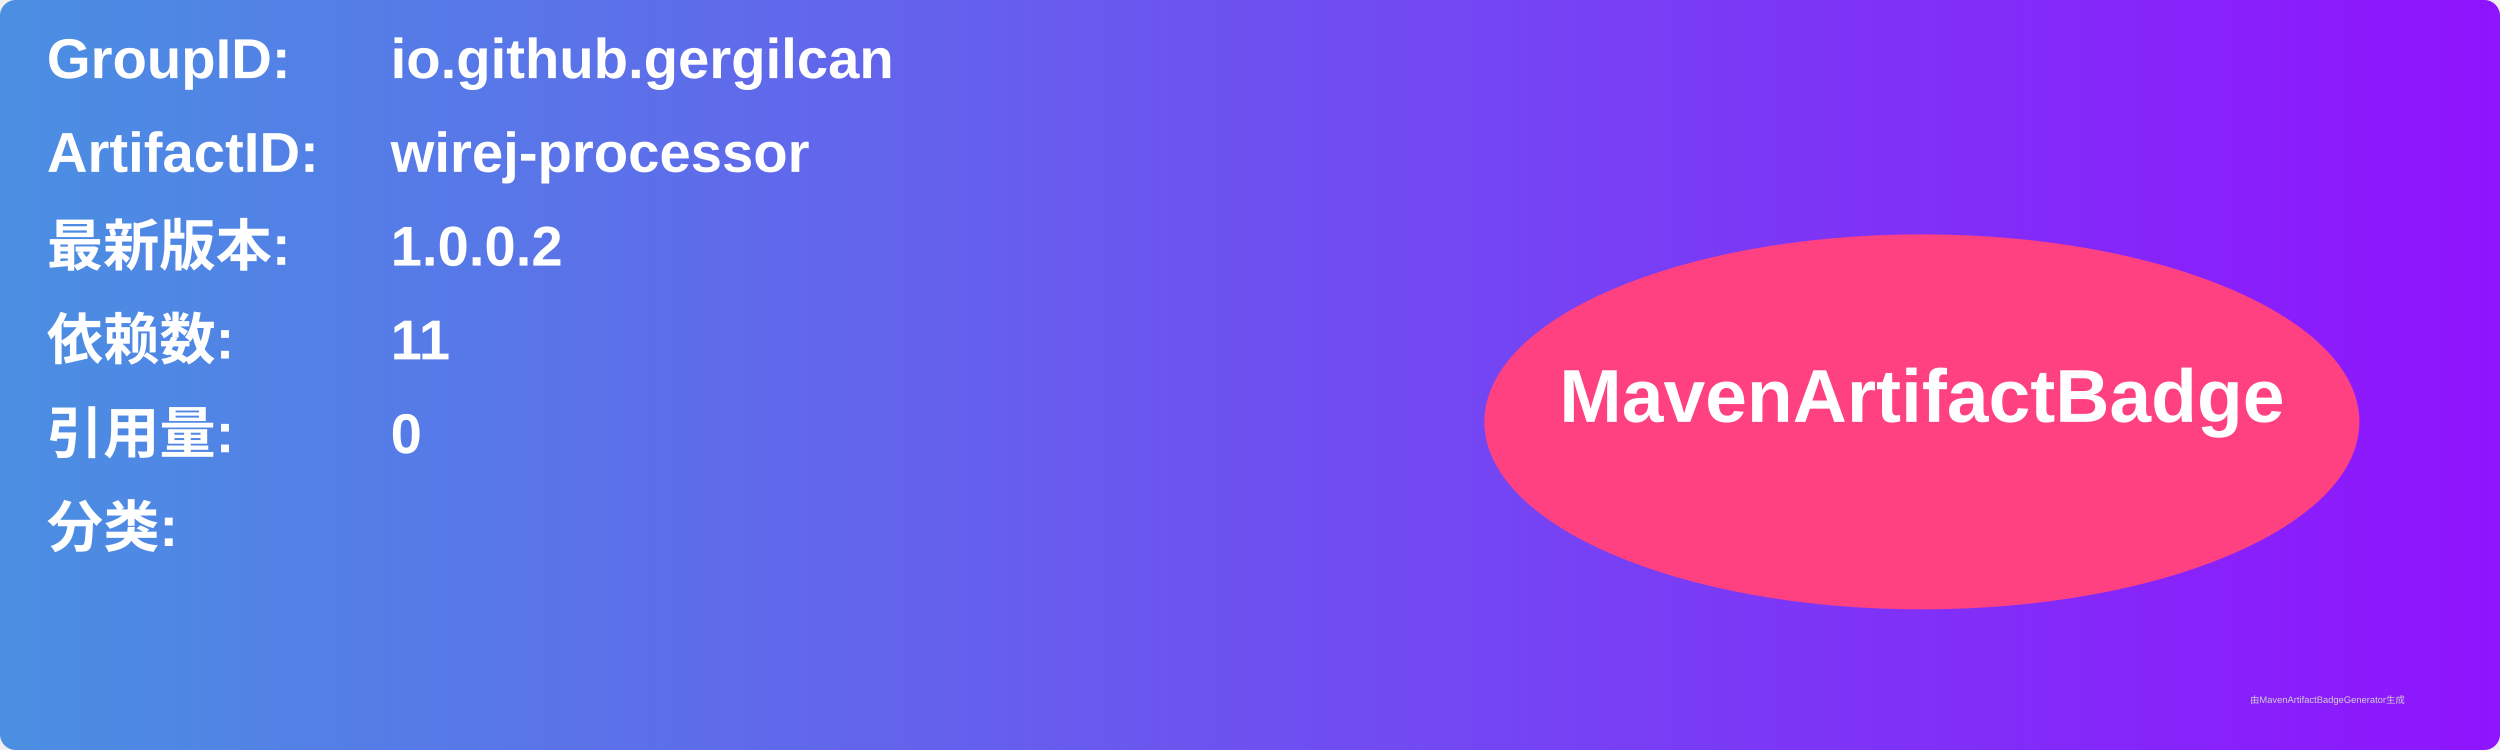
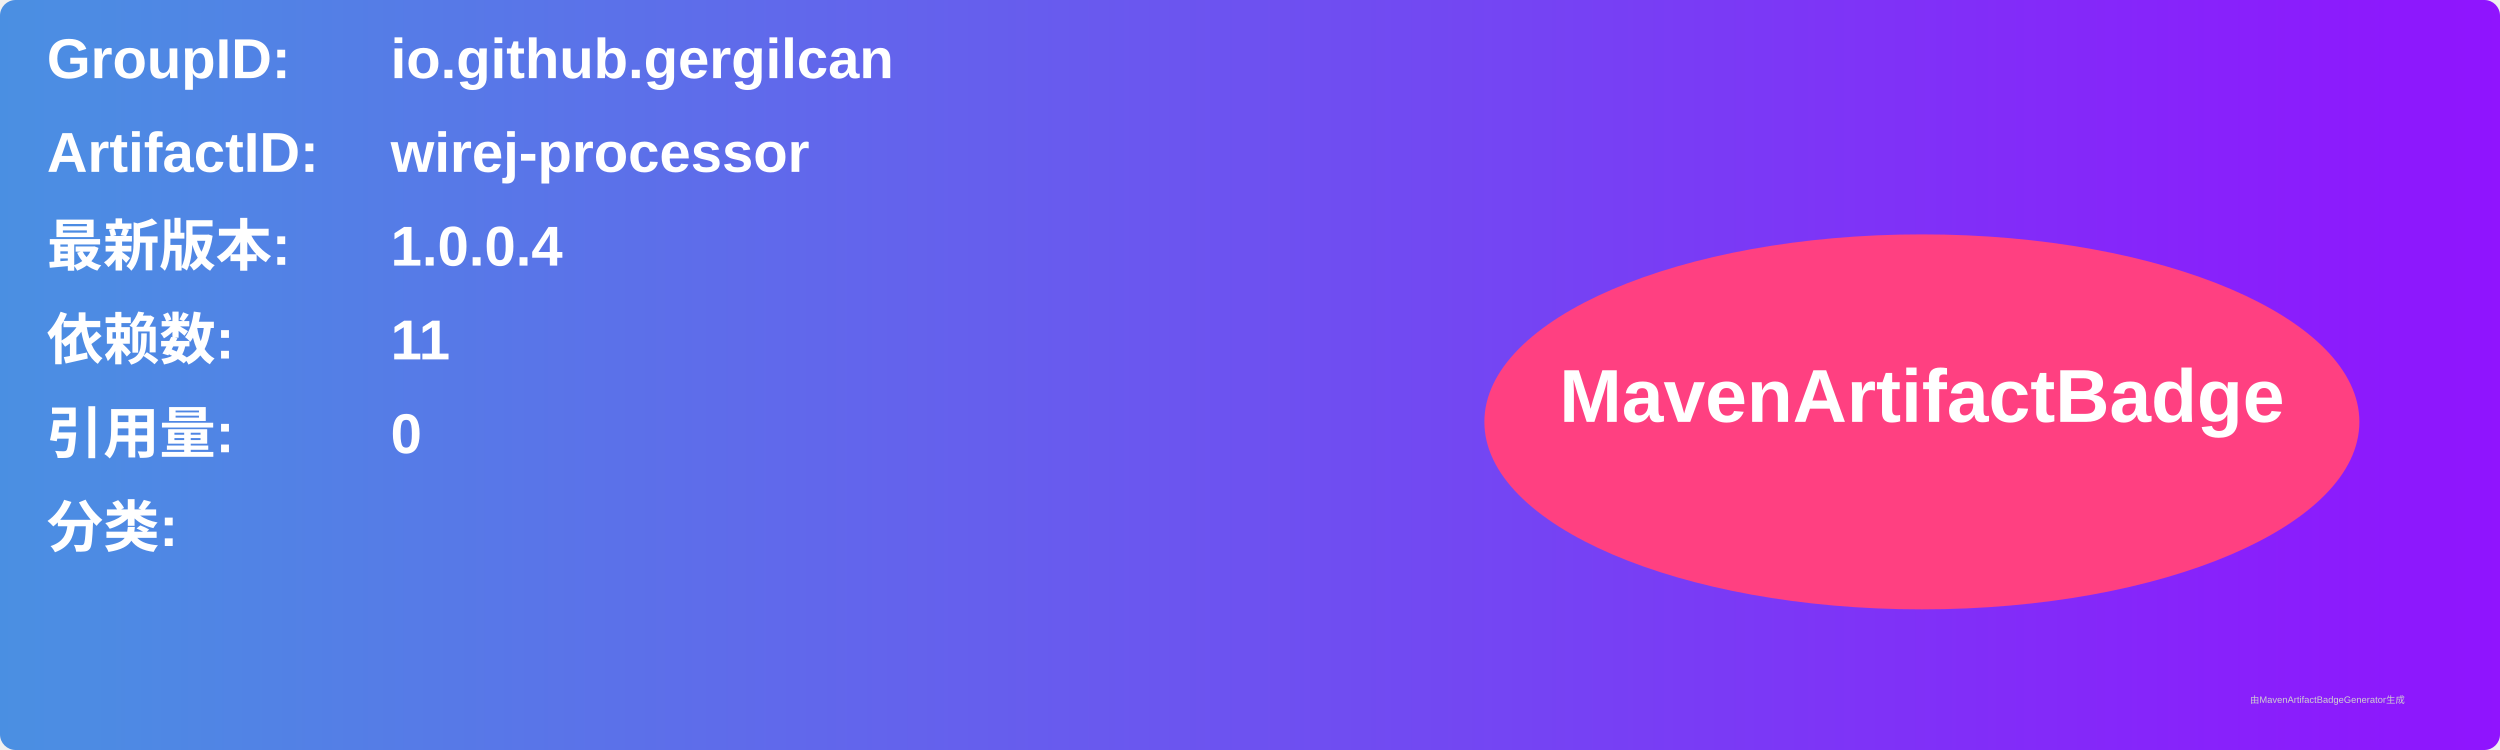
<svg xmlns="http://www.w3.org/2000/svg" width="800" height="240" viewBox="0 0 800 240">
  <linearGradient id="grad" x1="0%" y1="0%" x2="100%" y2="0%">
    <stop offset="0%" stop-color="#4a90e2" />
    <stop offset="100%" stop-color="#9013fe" />
  </linearGradient>
  <rect width="100%" height="100%" rx="5" ry="5" fill="url(#grad)" />
  <g transform="translate(15, 15)">
    <text x="0" y="10" font-family="Arial" font-size="18" fill="white" font-weight="bold" width="260">GroupID:</text>
    <text x="110" y="10" font-family="Arial" font-size="18" fill="white" font-weight="bold" width="460">io.github.gergilcan</text>
    <text x="0" y="40" font-family="Arial" font-size="18" fill="white" font-weight="bold" width="260">ArtifactID:</text>
    <text x="110" y="40" font-family="Arial" font-size="18" fill="white" font-weight="bold" width="460">wirej-processor</text>
    <text x="0" y="70" font-family="Arial" font-size="18" fill="white" font-weight="bold">最新版本:</text>
    <text x="110" y="70" font-family="Arial" font-size="18" fill="white" font-weight="bold">
-       <tspan font-weight="bold">1.0.0.2</tspan>
+       <tspan font-weight="bold">1.0.0.4</tspan>
    </text>
    <text x="0" y="100" font-family="Arial" font-size="18" fill="white" font-weight="bold">依赖数: </text>
    <text x="110" y="100" font-family="Arial" font-size="18" fill="white">
      <tspan font-weight="bold">11</tspan>
    </text>
    <text x="0" y="130" font-family="Arial" font-size="18" fill="white" font-weight="bold">引用量: </text>
    <text x="110" y="130" font-family="Arial" font-size="18" fill="white">
      <tspan font-weight="bold">0</tspan>
    </text>
    <text x="0" y="160" font-family="Arial" font-size="18" fill="white" font-weight="bold">分类:</text>
    <text x="10" y="190" font-family="Arial" font-size="10" fill="white">
      <tspan font-weight="bold" />
    </text>
    <ellipse cx="600" cy="120" rx="140" ry="60" fill="#ff4081" />
    <text x="600" y="120" text-anchor="middle" font-family="Arial" font-size="24" fill="white" font-weight="bold">MavenArtifactBadge</text>
  </g>
  <text x="720" y="225" font-family="Arial" font-size="3" fill="#d0d0d0">由MavenArtifactBadgeGenerator生成</text>
</svg>
